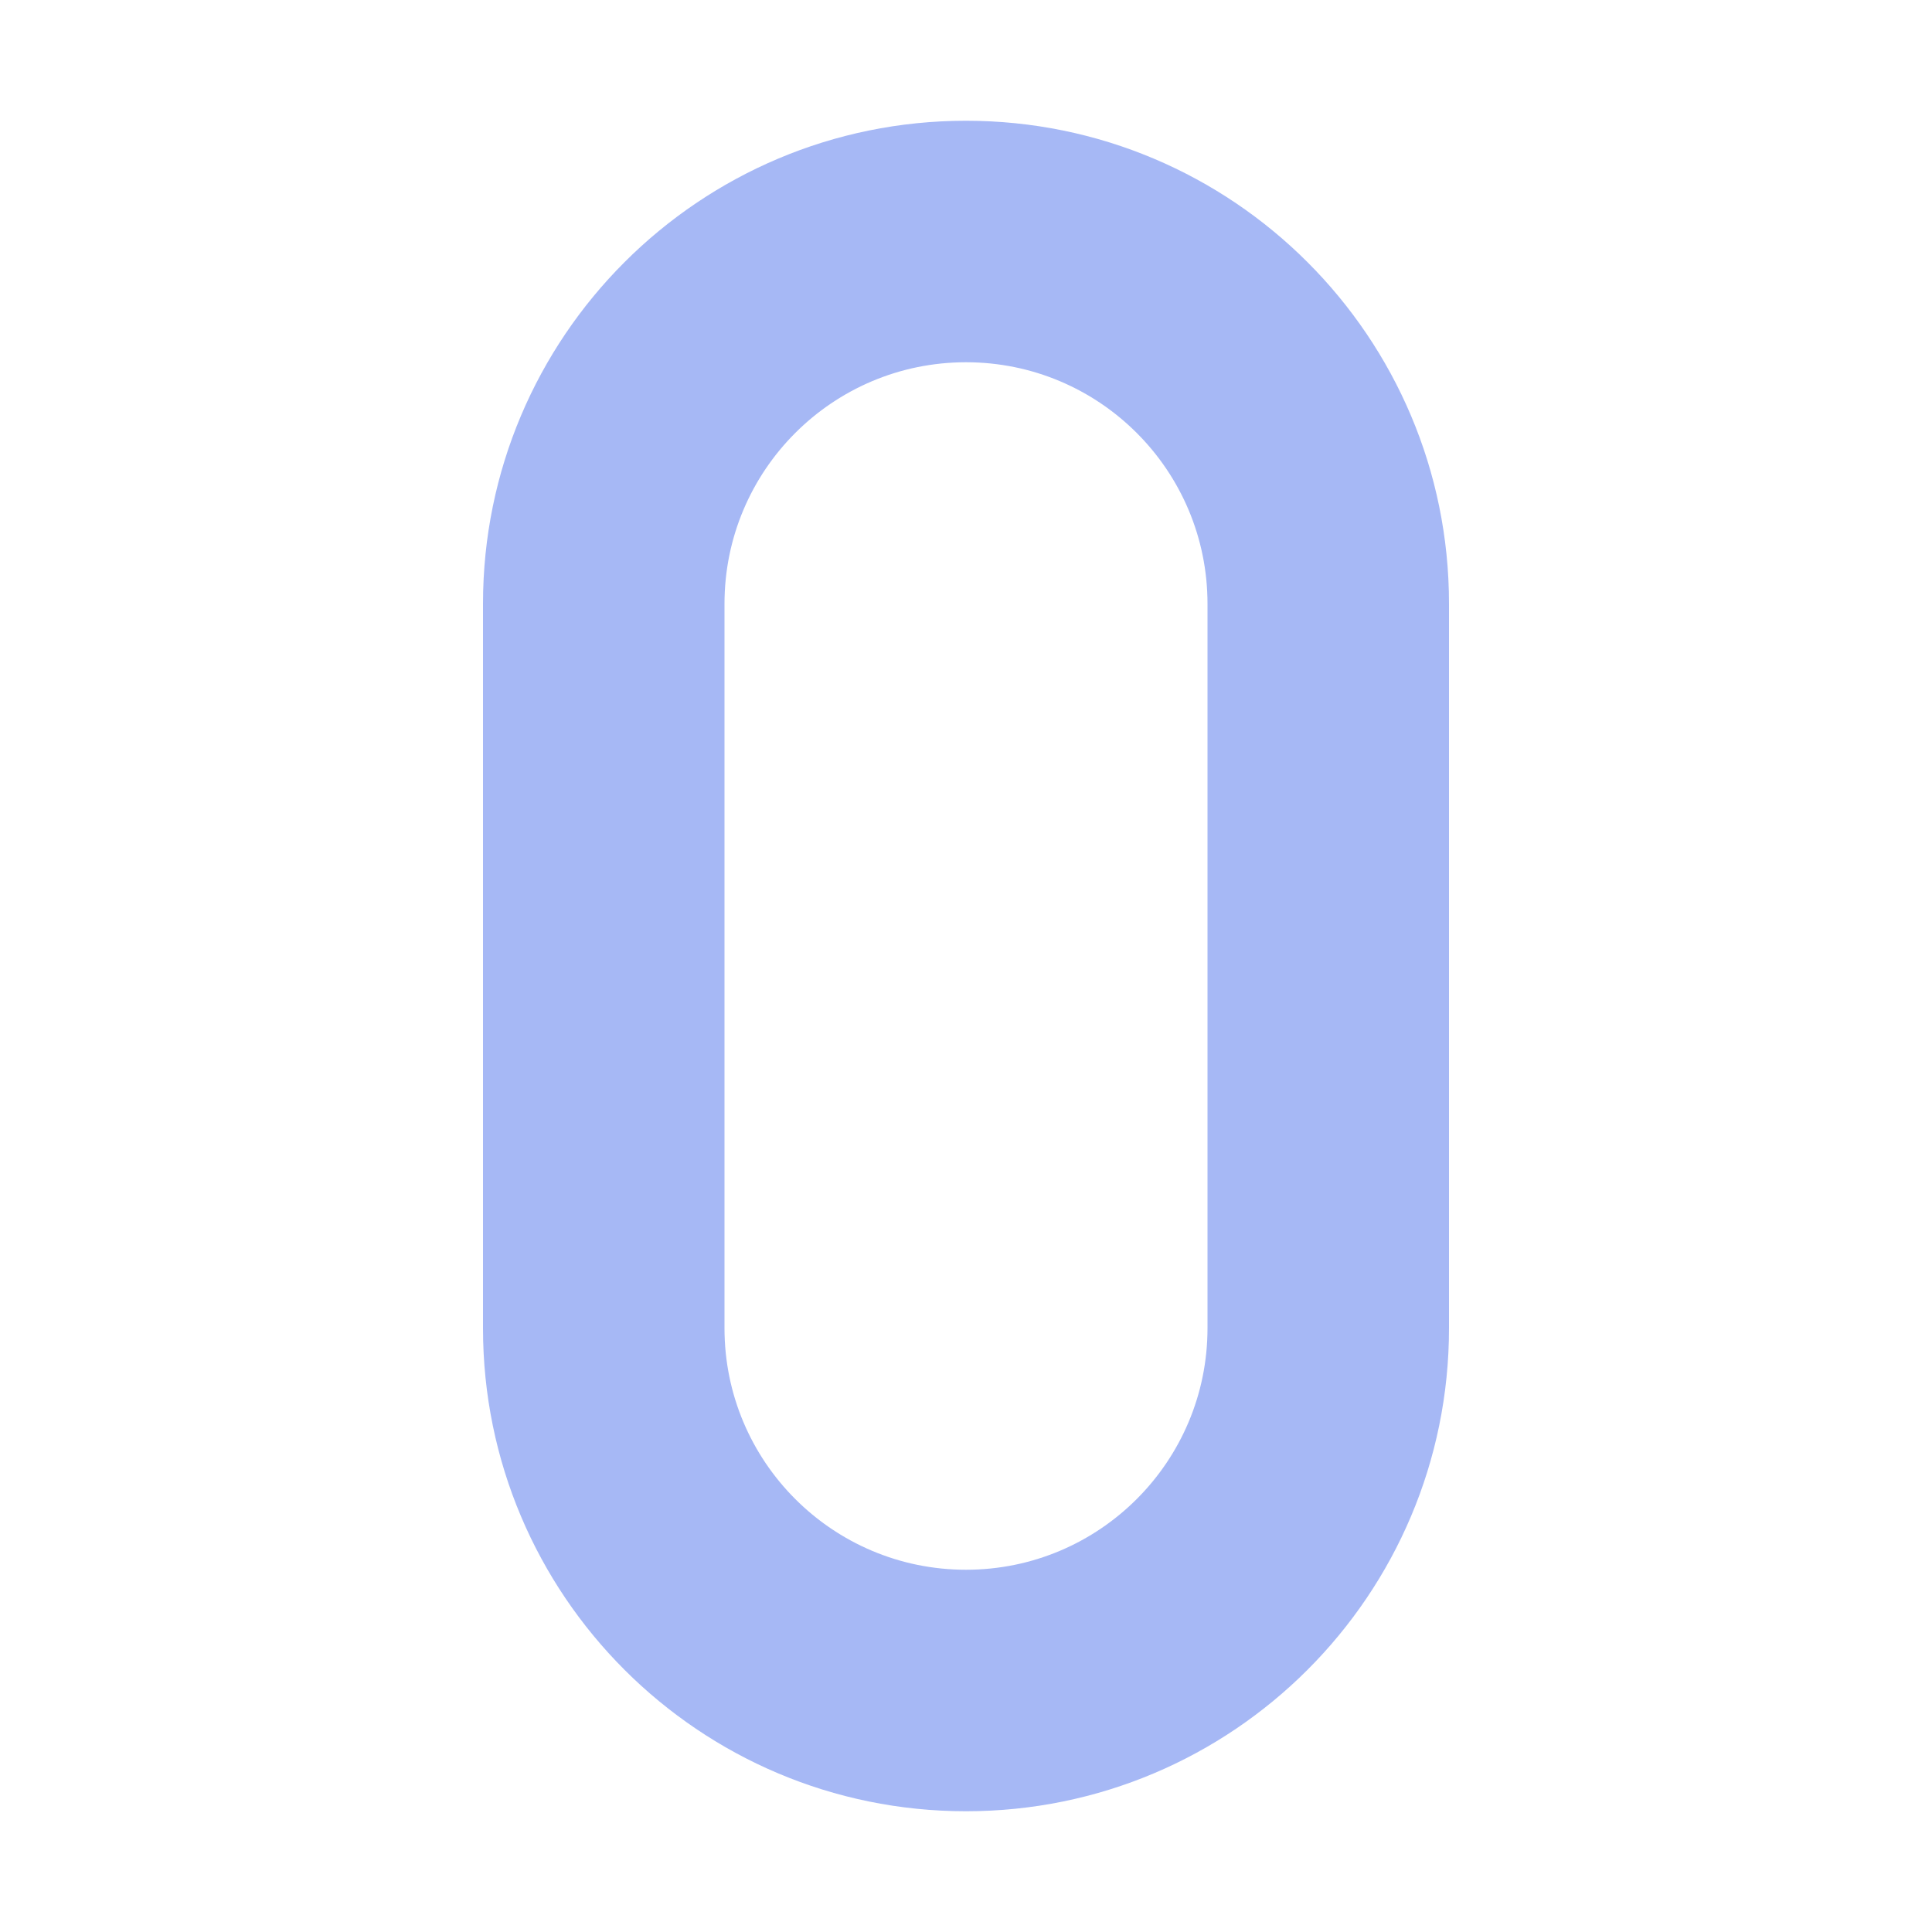
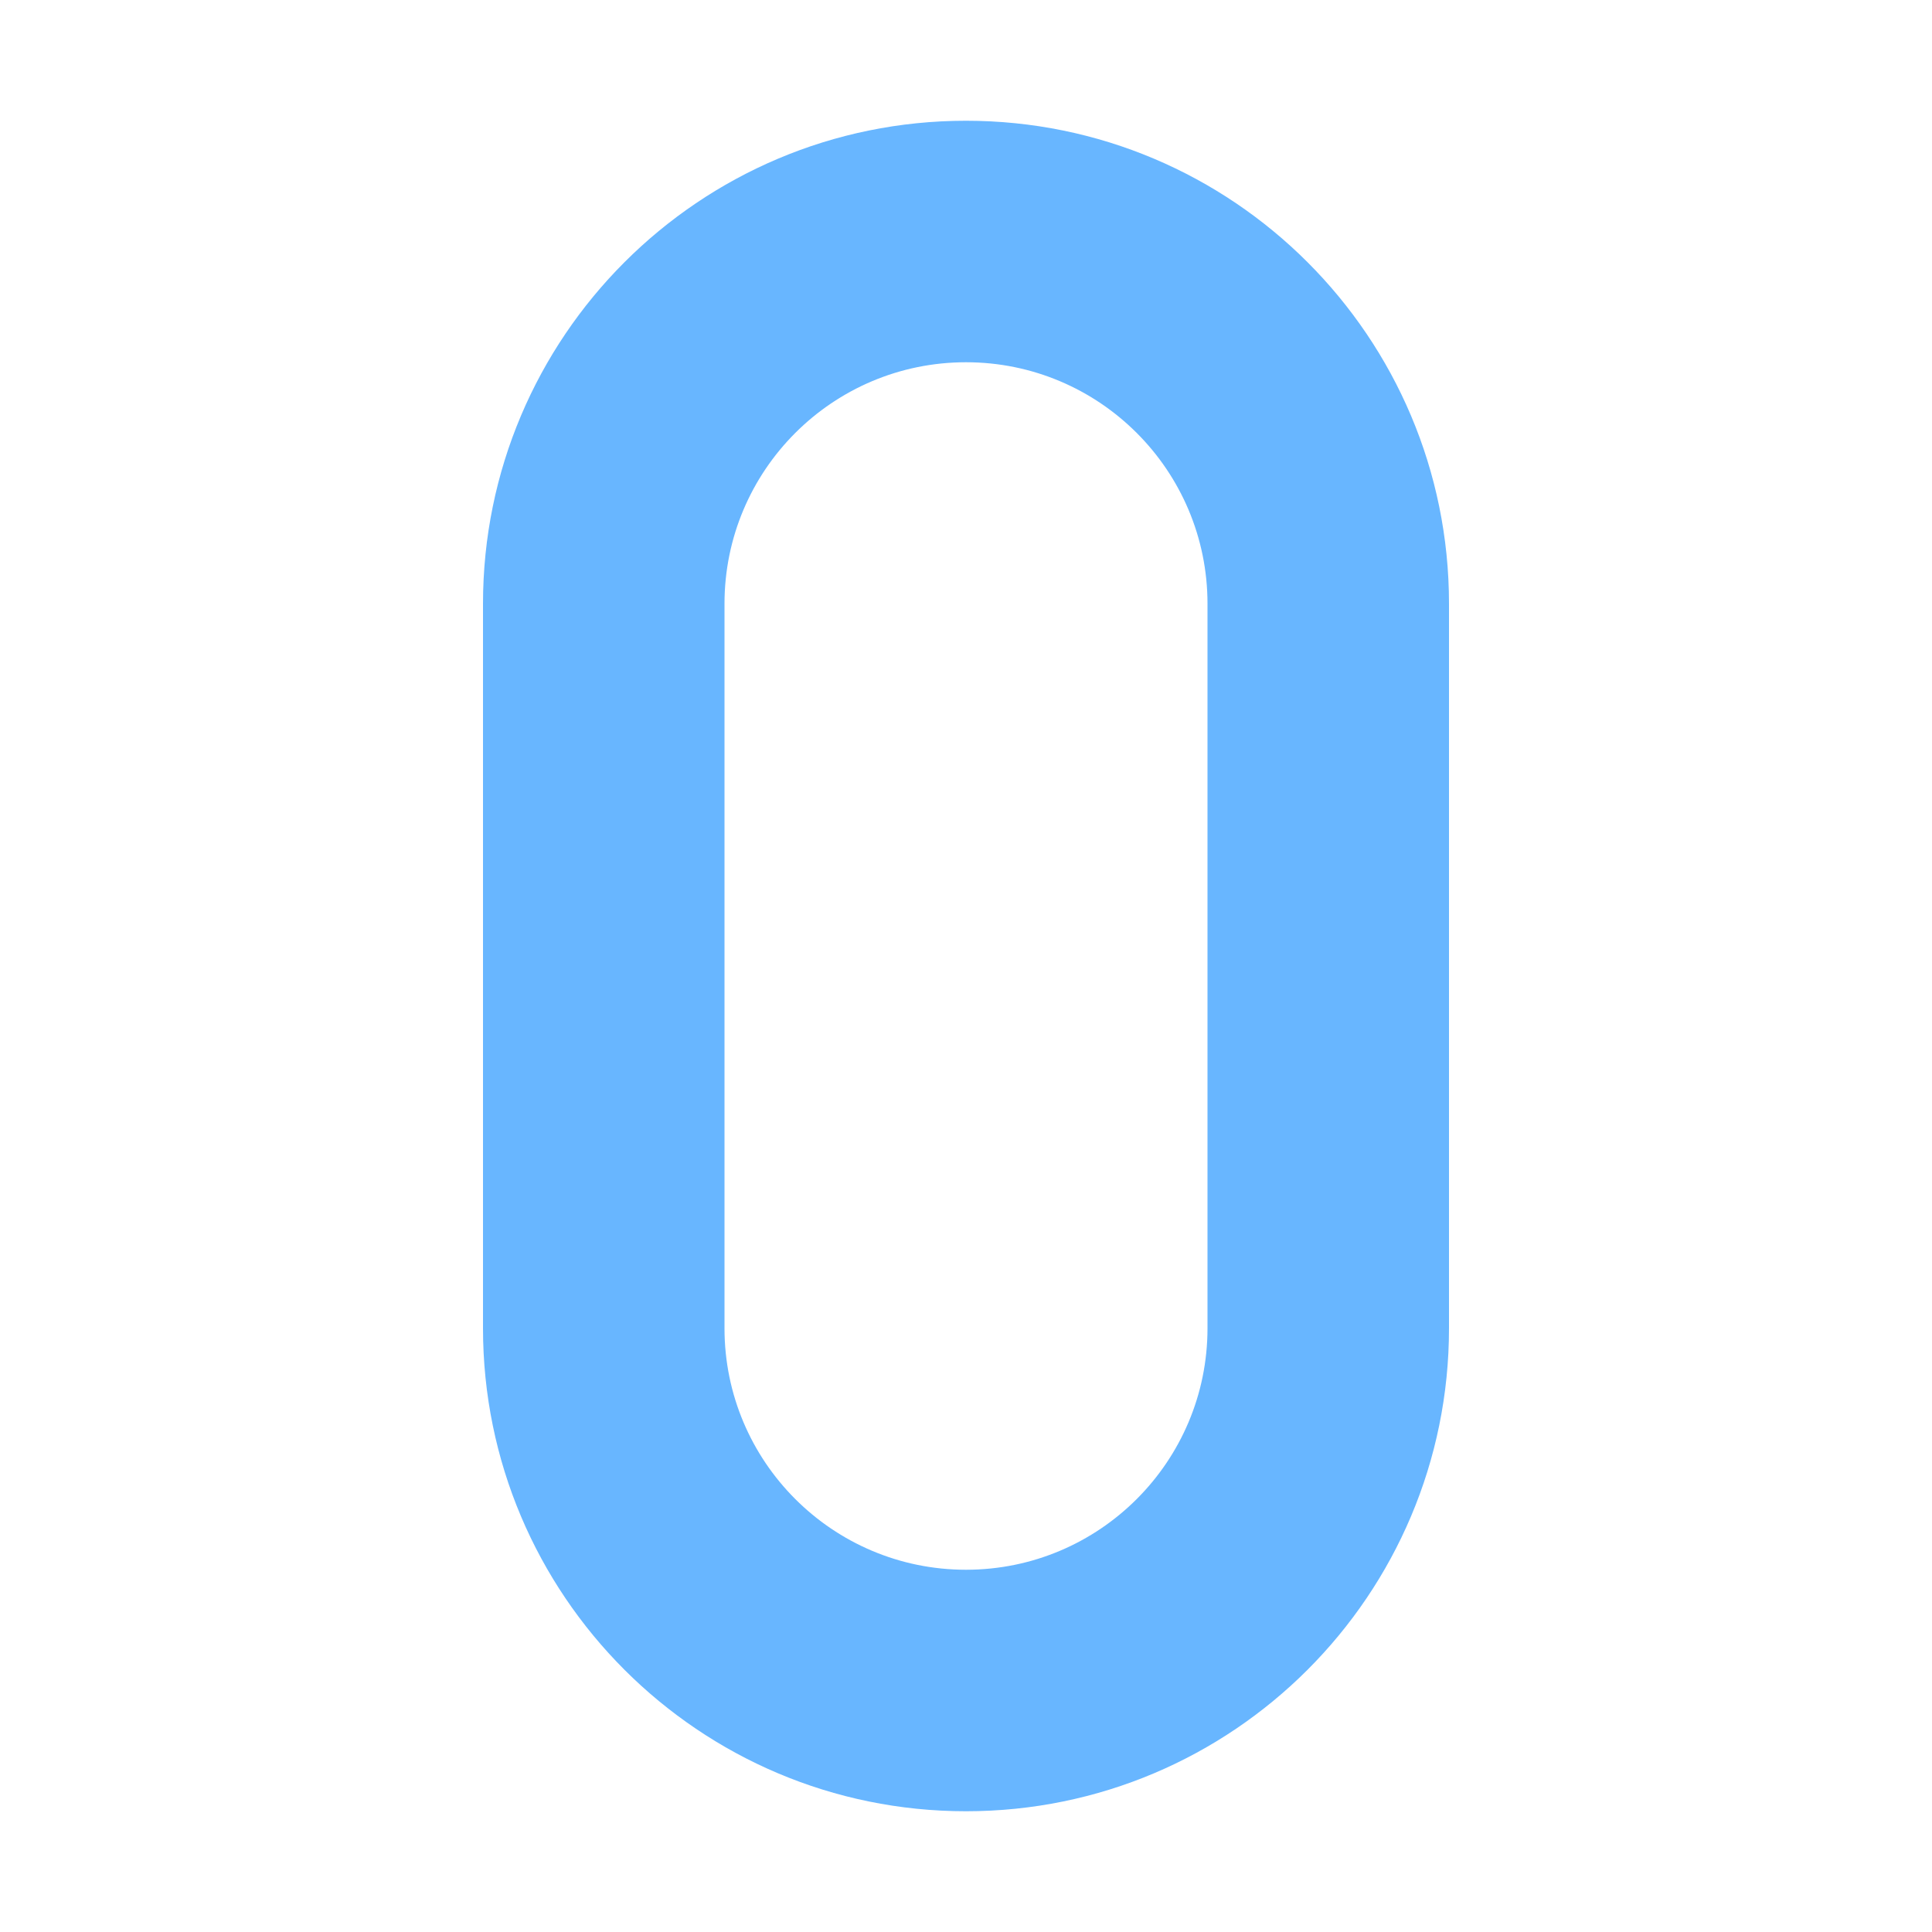
<svg xmlns="http://www.w3.org/2000/svg" version="1.1" id="svg2" viewBox="0 0 16 16" height="16" width="16">
  <defs id="defs4" />
  <g transform="translate(0,-1036.362)" id="layer1">
-     <path style="opacity:1;fill:#a5b7f4;fill-opacity:0.988;stroke:none;stroke-width:4;stroke-linecap:butt;stroke-linejoin:round;stroke-miterlimit:4;stroke-dasharray:none;stroke-dashoffset:0;stroke-opacity:1" d="M 8 1 A 4 4 0 0 0 4 5 L 4 11 A 4 4 0 0 0 8 15 A 4 4 0 0 0 12 11 L 12 5 A 4 4 0 0 0 8 1 z M 8 3 A 2 2 0 0 1 10 5 L 10 11 A 2 2 0 0 1 8 13 A 2 2 0 0 1 6 11 L 6 5 A 2 2 0 0 1 8 3 z " transform="translate(0,1036.362)" id="path4135" />
+     <path style="opacity:1;fill:#68b6ff;fill-opacity:1;stroke:none;stroke-width:4;stroke-linecap:butt;stroke-linejoin:round;stroke-miterlimit:4;stroke-dasharray:none;stroke-dashoffset:0;stroke-opacity:1" d="M 8 1 A 4 4 0 0 0 4 5 L 4 11 A 4 4 0 0 0 8 15 A 4 4 0 0 0 12 11 L 12 5 A 4 4 0 0 0 8 1 z M 8 3 A 2 2 0 0 1 10 5 L 10 11 A 2 2 0 0 1 8 13 A 2 2 0 0 1 6 11 L 6 5 A 2 2 0 0 1 8 3 z " transform="translate(0,1036.362)" id="path4135" />
  </g>
</svg>
